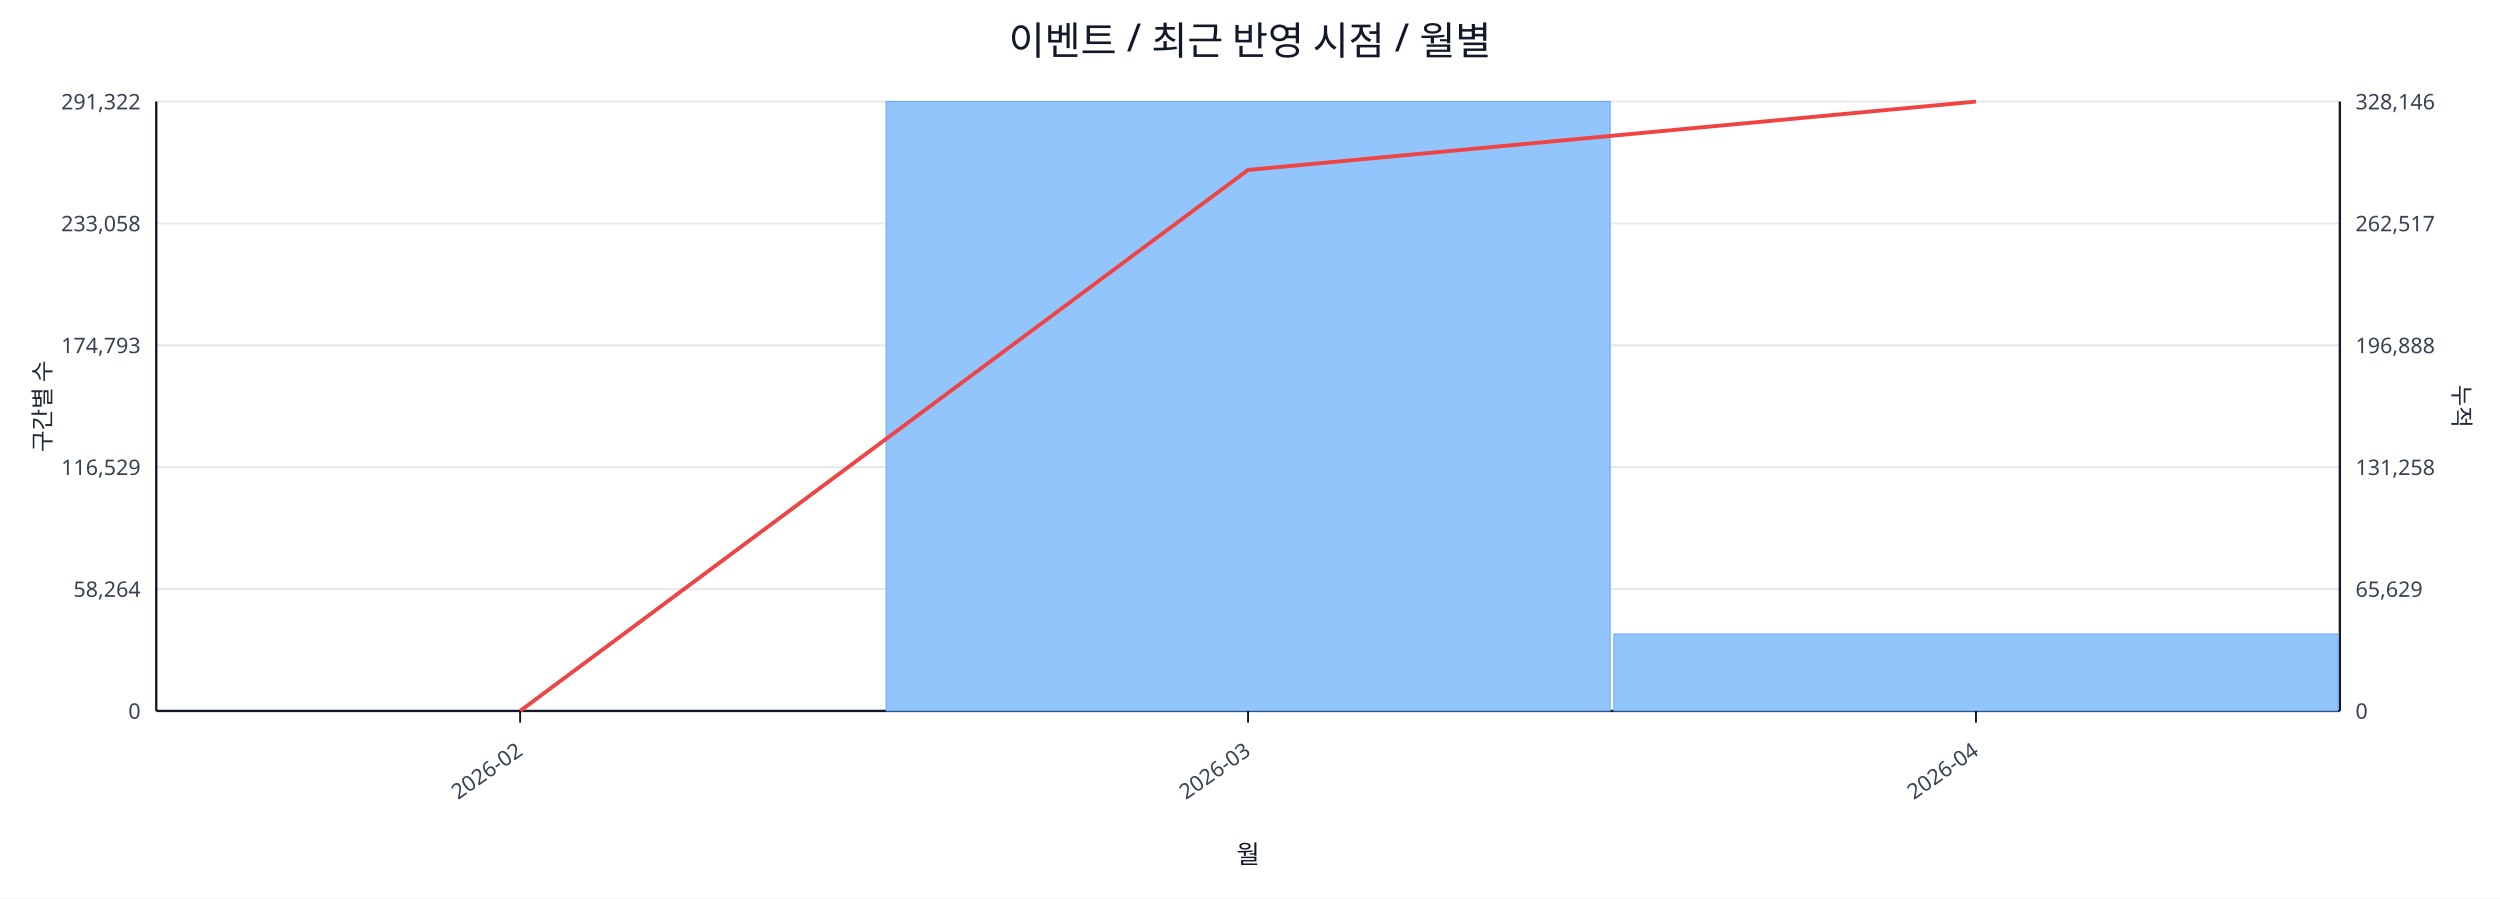
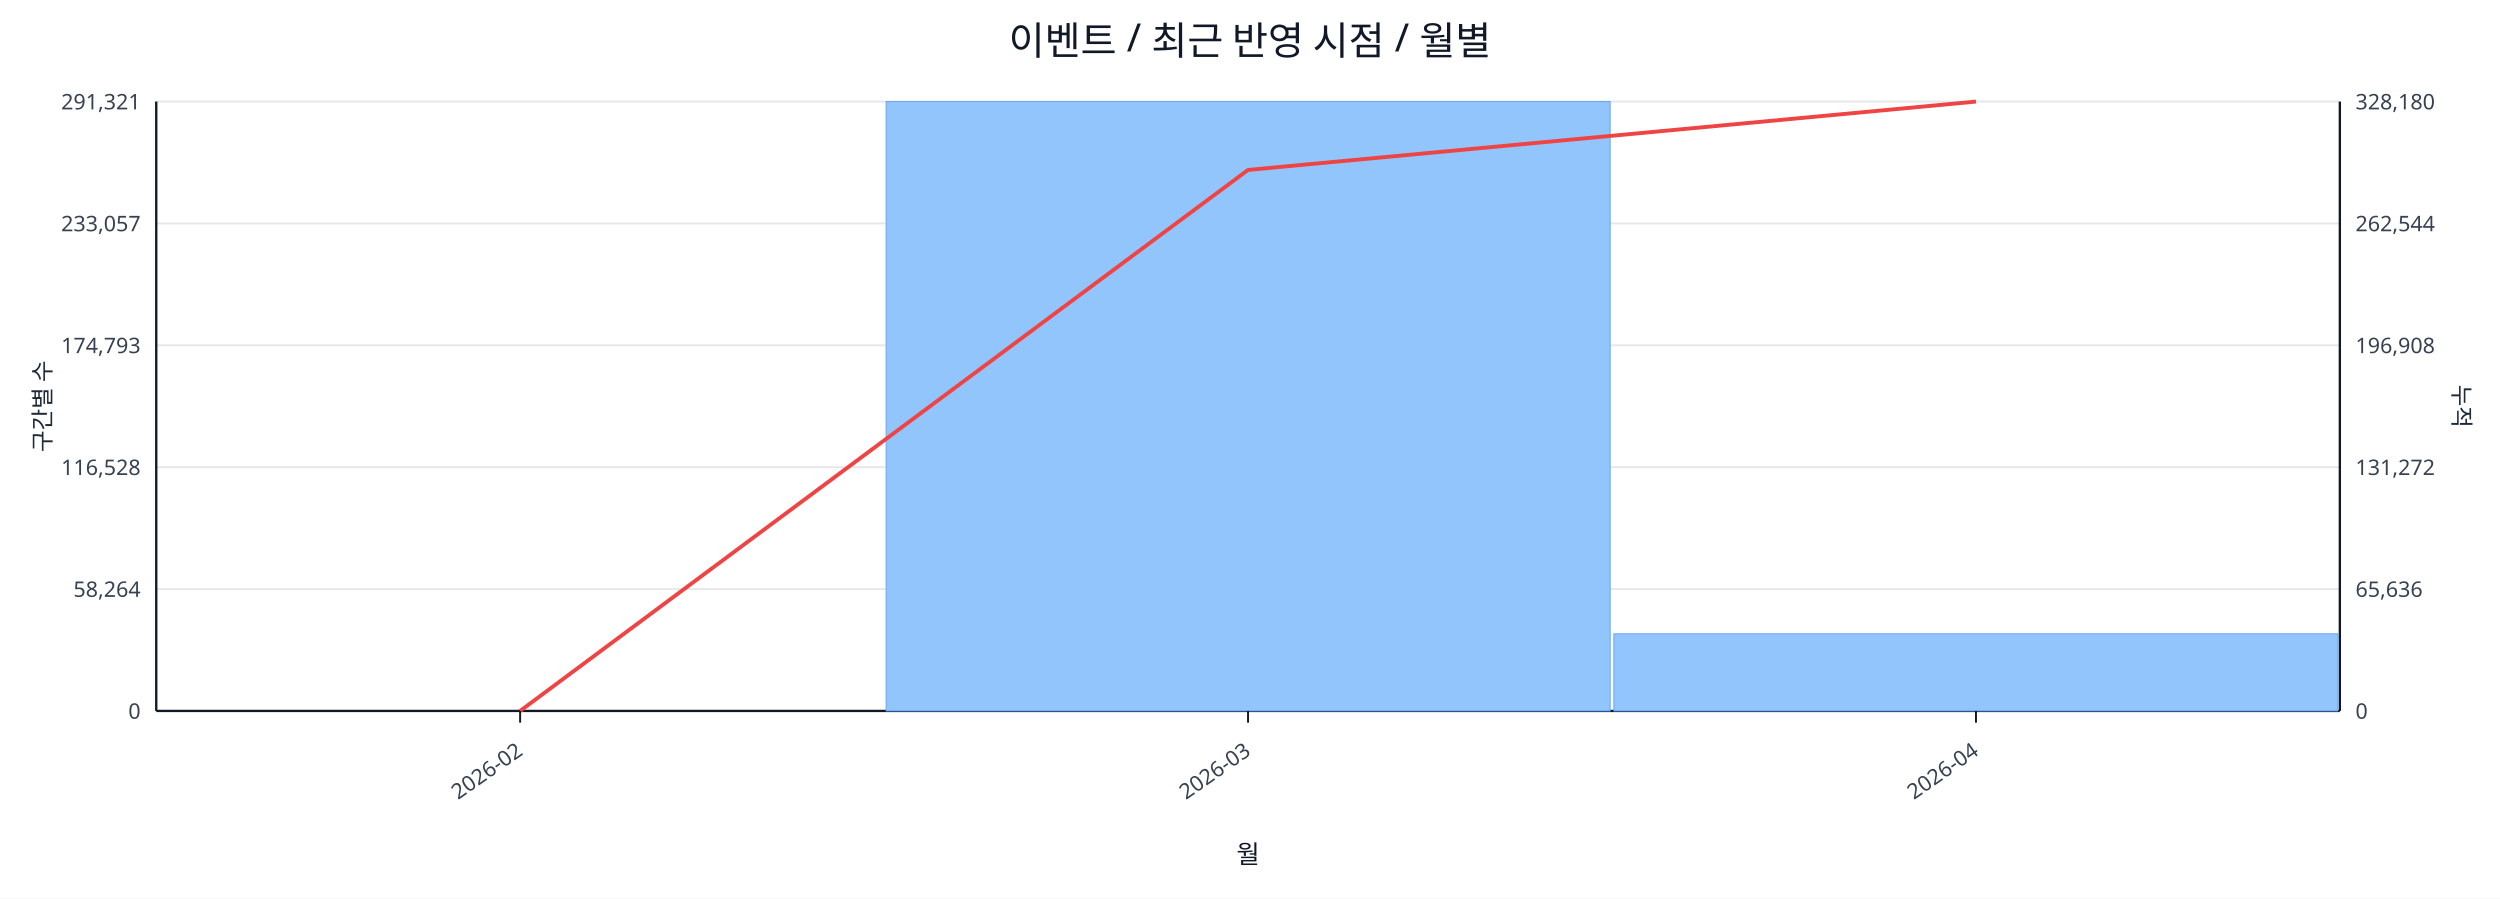
<svg xmlns="http://www.w3.org/2000/svg" width="1280" height="460" viewBox="0 0 1280 460">
  <rect x="0" y="0" width="100%" height="100%" fill="#ffffff" />
  <text x="640.0" y="28" font-size="20" text-anchor="middle" font-family="sans-serif" fill="#111827">이벤트 / 최근 반영 시점 / 월별</text>
  <line x1="80.0" y1="52.0" x2="1198.0" y2="52.0" stroke="#e5e7eb" stroke-width="1" />
-   <text x="72.0" y="56.0" font-size="11" text-anchor="end" font-family="sans-serif" fill="#374151">291,322</text>
-   <text x="1206.0" y="56.0" font-size="11" text-anchor="start" font-family="sans-serif" fill="#374151">328,146</text>
+   <text x="72.0" y="56.0" font-size="11" text-anchor="end" font-family="sans-serif" fill="#374151">291,321</text>
+   <text x="1206.0" y="56.0" font-size="11" text-anchor="start" font-family="sans-serif" fill="#374151">328,180</text>
  <line x1="80.0" y1="114.4" x2="1198.0" y2="114.4" stroke="#e5e7eb" stroke-width="1" />
-   <text x="72.0" y="118.4" font-size="11" text-anchor="end" font-family="sans-serif" fill="#374151">233,058</text>
-   <text x="1206.0" y="118.4" font-size="11" text-anchor="start" font-family="sans-serif" fill="#374151">262,517</text>
+   <text x="72.0" y="118.4" font-size="11" text-anchor="end" font-family="sans-serif" fill="#374151">233,057</text>
+   <text x="1206.0" y="118.4" font-size="11" text-anchor="start" font-family="sans-serif" fill="#374151">262,544</text>
  <line x1="80.0" y1="176.8" x2="1198.0" y2="176.8" stroke="#e5e7eb" stroke-width="1" />
  <text x="72.0" y="180.8" font-size="11" text-anchor="end" font-family="sans-serif" fill="#374151">174,793</text>
-   <text x="1206.0" y="180.8" font-size="11" text-anchor="start" font-family="sans-serif" fill="#374151">196,888</text>
+   <text x="1206.0" y="180.8" font-size="11" text-anchor="start" font-family="sans-serif" fill="#374151">196,908</text>
  <line x1="80.0" y1="239.2" x2="1198.0" y2="239.2" stroke="#e5e7eb" stroke-width="1" />
-   <text x="72.0" y="243.2" font-size="11" text-anchor="end" font-family="sans-serif" fill="#374151">116,529</text>
-   <text x="1206.0" y="243.2" font-size="11" text-anchor="start" font-family="sans-serif" fill="#374151">131,258</text>
+   <text x="72.0" y="243.2" font-size="11" text-anchor="end" font-family="sans-serif" fill="#374151">116,528</text>
+   <text x="1206.0" y="243.2" font-size="11" text-anchor="start" font-family="sans-serif" fill="#374151">131,272</text>
  <line x1="80.0" y1="301.6" x2="1198.0" y2="301.6" stroke="#e5e7eb" stroke-width="1" />
  <text x="72.0" y="305.6" font-size="11" text-anchor="end" font-family="sans-serif" fill="#374151">58,264</text>
-   <text x="1206.0" y="305.6" font-size="11" text-anchor="start" font-family="sans-serif" fill="#374151">65,629</text>
+   <text x="1206.0" y="305.6" font-size="11" text-anchor="start" font-family="sans-serif" fill="#374151">65,636</text>
  <line x1="80.0" y1="364.0" x2="1198.0" y2="364.0" stroke="#e5e7eb" stroke-width="1" />
  <text x="72.0" y="368.0" font-size="11" text-anchor="end" font-family="sans-serif" fill="#374151">0</text>
  <text x="1206.0" y="368.0" font-size="11" text-anchor="start" font-family="sans-serif" fill="#374151">0</text>
  <line x1="80.0" y1="364.0" x2="1198.0" y2="364.0" stroke="#111827" stroke-width="1.2" />
  <line x1="80.0" y1="52.0" x2="80.0" y2="364.0" stroke="#111827" stroke-width="1.2" />
  <line x1="1198.0" y1="52.0" x2="1198.0" y2="364.0" stroke="#111827" stroke-width="1.2" />
  <rect x="81.0" y="364.0" width="370.7" height="0.0" fill="#93c5fd" stroke="#60a5fa" stroke-width="0.5" />
  <rect x="453.7" y="52.0" width="370.7" height="312.0" fill="#93c5fd" stroke="#60a5fa" stroke-width="0.5" />
-   <rect x="826.3" y="324.6" width="370.7" height="39.4" fill="#93c5fd" stroke="#60a5fa" stroke-width="0.5" />
+   <rect x="826.3" y="324.5" width="370.7" height="39.5" fill="#93c5fd" stroke="#60a5fa" stroke-width="0.5" />
  <polyline fill="none" stroke="#ef4444" stroke-width="2" points="266.3,364.0 639.0,87.0 1011.7,52.0" />
  <line x1="266.3" y1="364.0" x2="266.3" y2="370.0" stroke="#111827" stroke-width="1" />
  <text x="268.3" y="386.0" font-size="11" text-anchor="end" transform="rotate(-35 268.3 386.0)" font-family="sans-serif" fill="#374151">2026-02</text>
  <line x1="639.0" y1="364.0" x2="639.0" y2="370.0" stroke="#111827" stroke-width="1" />
  <text x="641.0" y="386.0" font-size="11" text-anchor="end" transform="rotate(-35 641.0 386.0)" font-family="sans-serif" fill="#374151">2026-03</text>
  <line x1="1011.7" y1="364.0" x2="1011.7" y2="370.0" stroke="#111827" stroke-width="1" />
  <text x="1013.7" y="386.0" font-size="11" text-anchor="end" transform="rotate(-35 1013.7 386.0)" font-family="sans-serif" fill="#374151">2026-04</text>
  <text x="26" y="208.0" font-size="12" transform="rotate(-90 26 208.0)" text-anchor="middle" font-family="sans-serif" fill="#1f2937">구간별 수</text>
  <text x="1256.0" y="208.0" font-size="12" transform="rotate(90 1256.0 208.0)" text-anchor="middle" font-family="sans-serif" fill="#1f2937">누적</text>
  <text x="639.0" y="442.0" font-size="13" text-anchor="middle" font-family="sans-serif" fill="#111827">월</text>
</svg>
